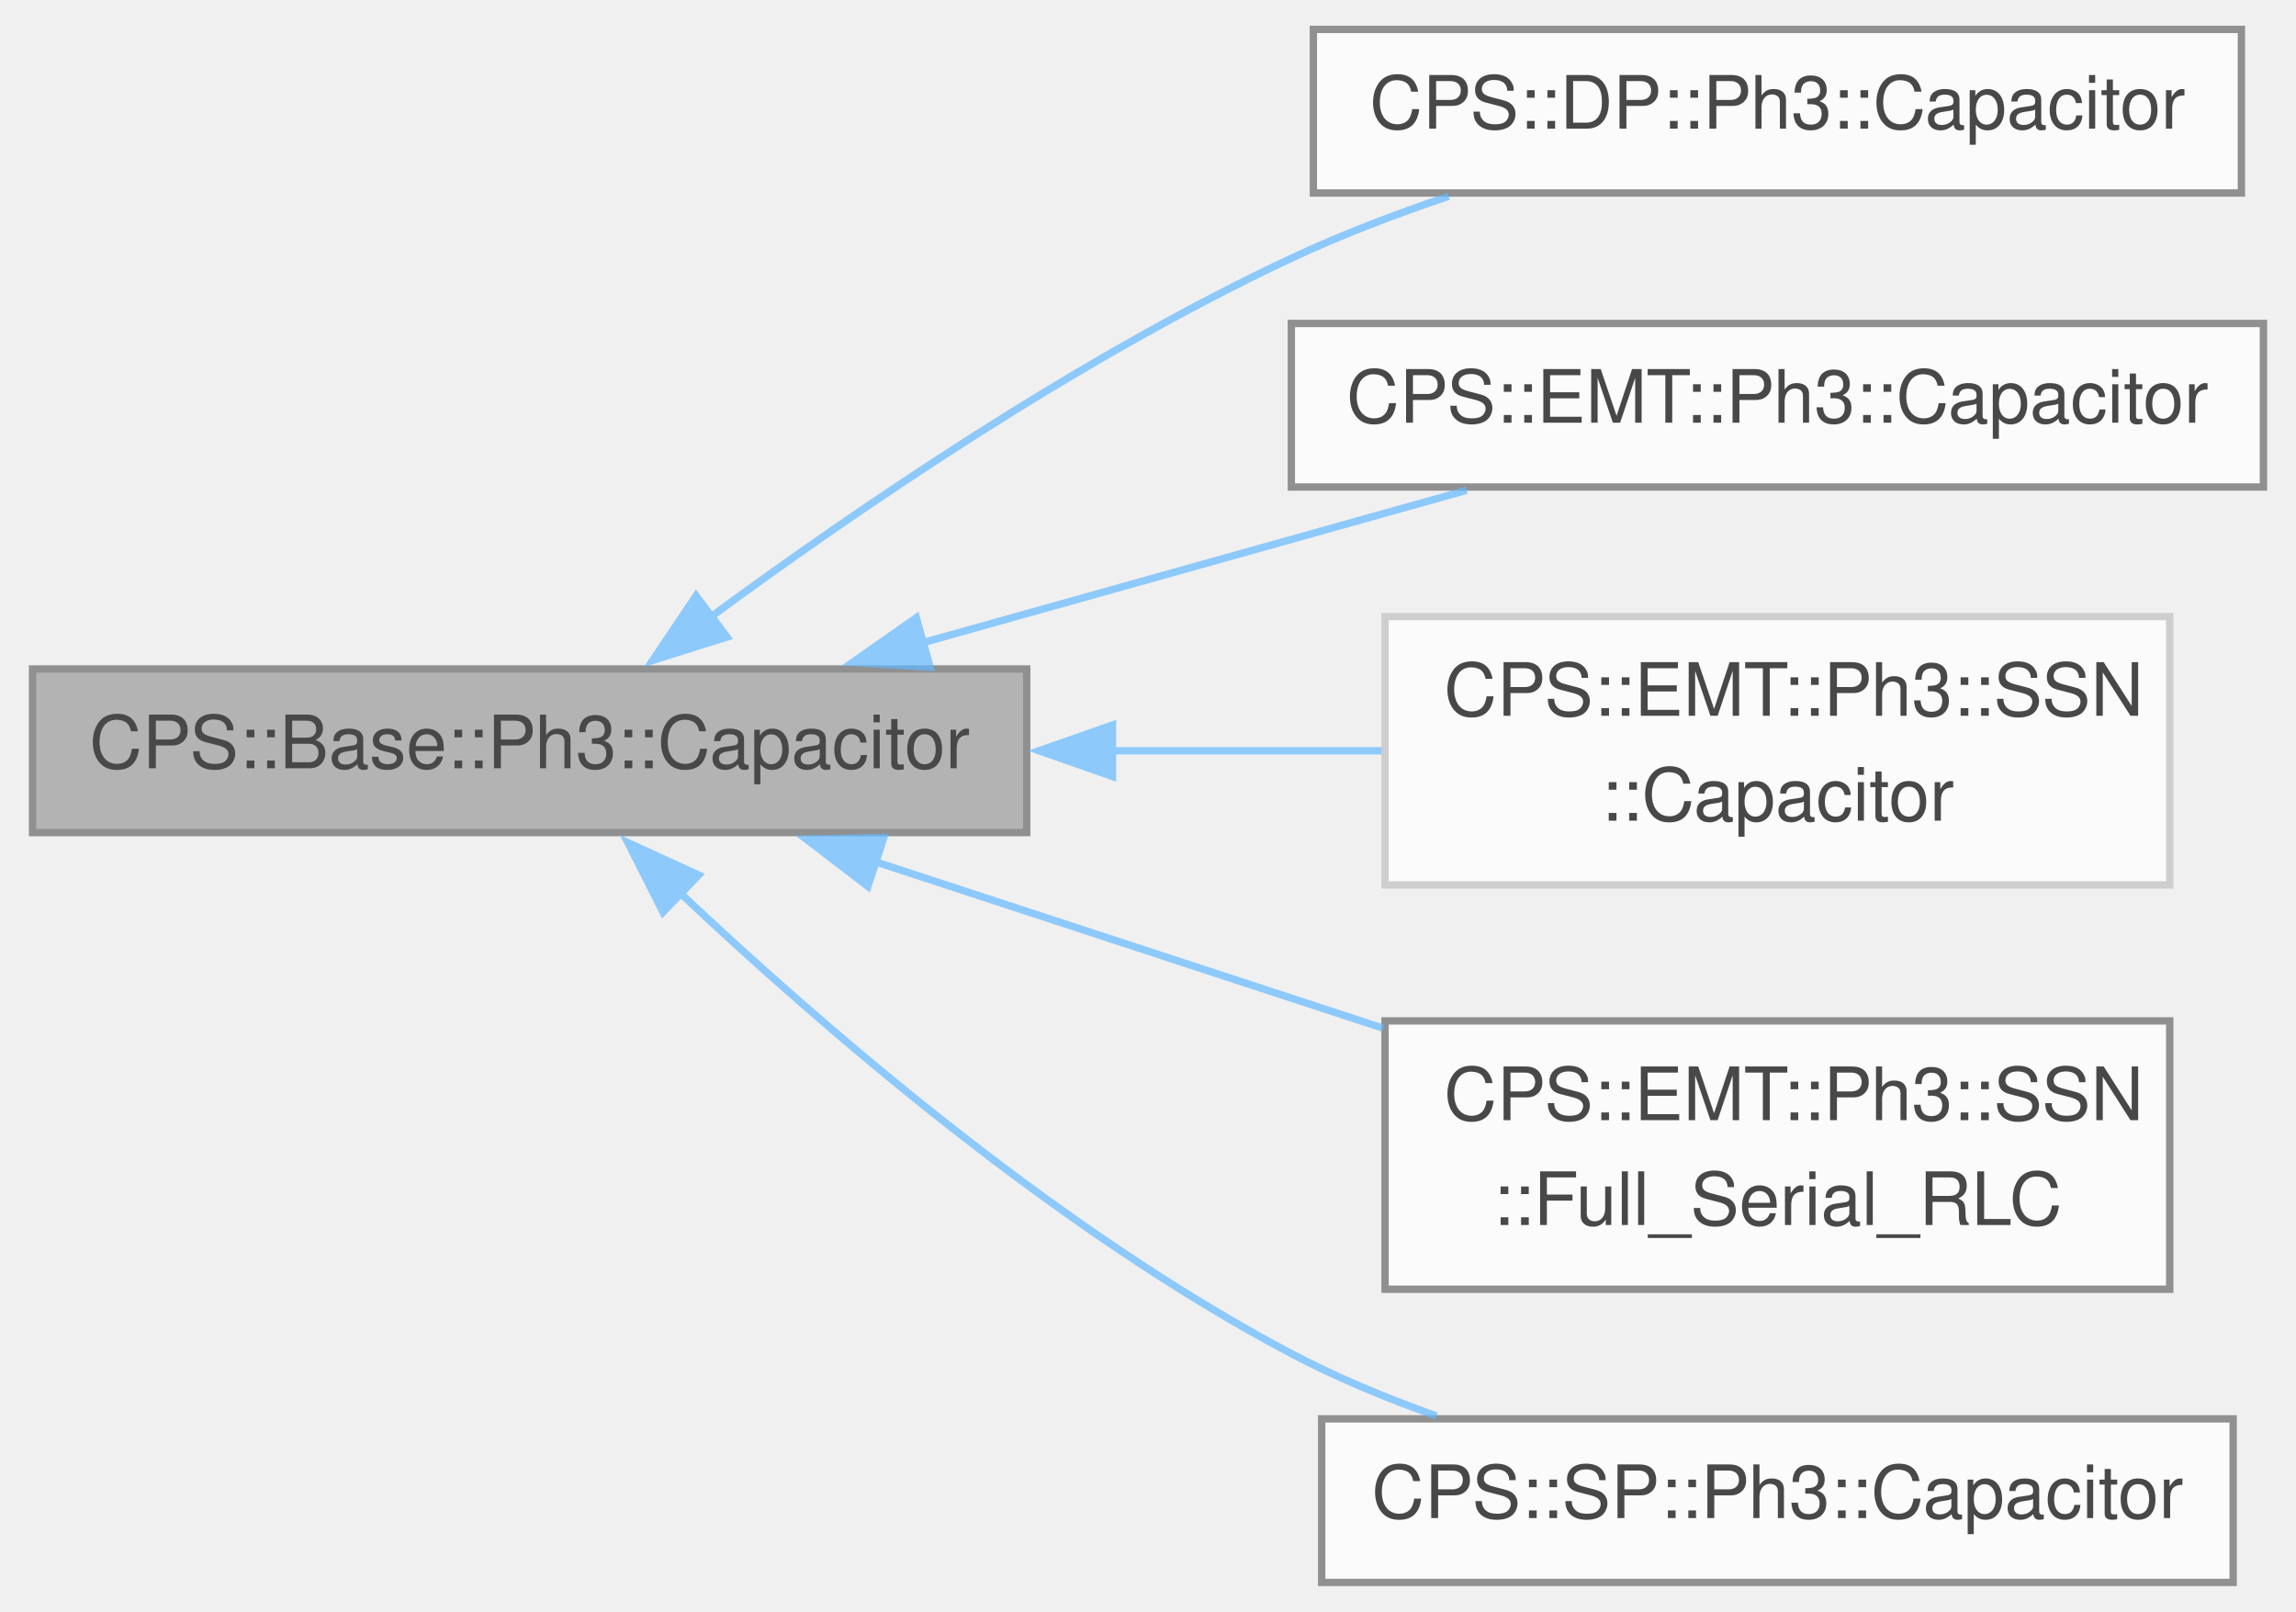
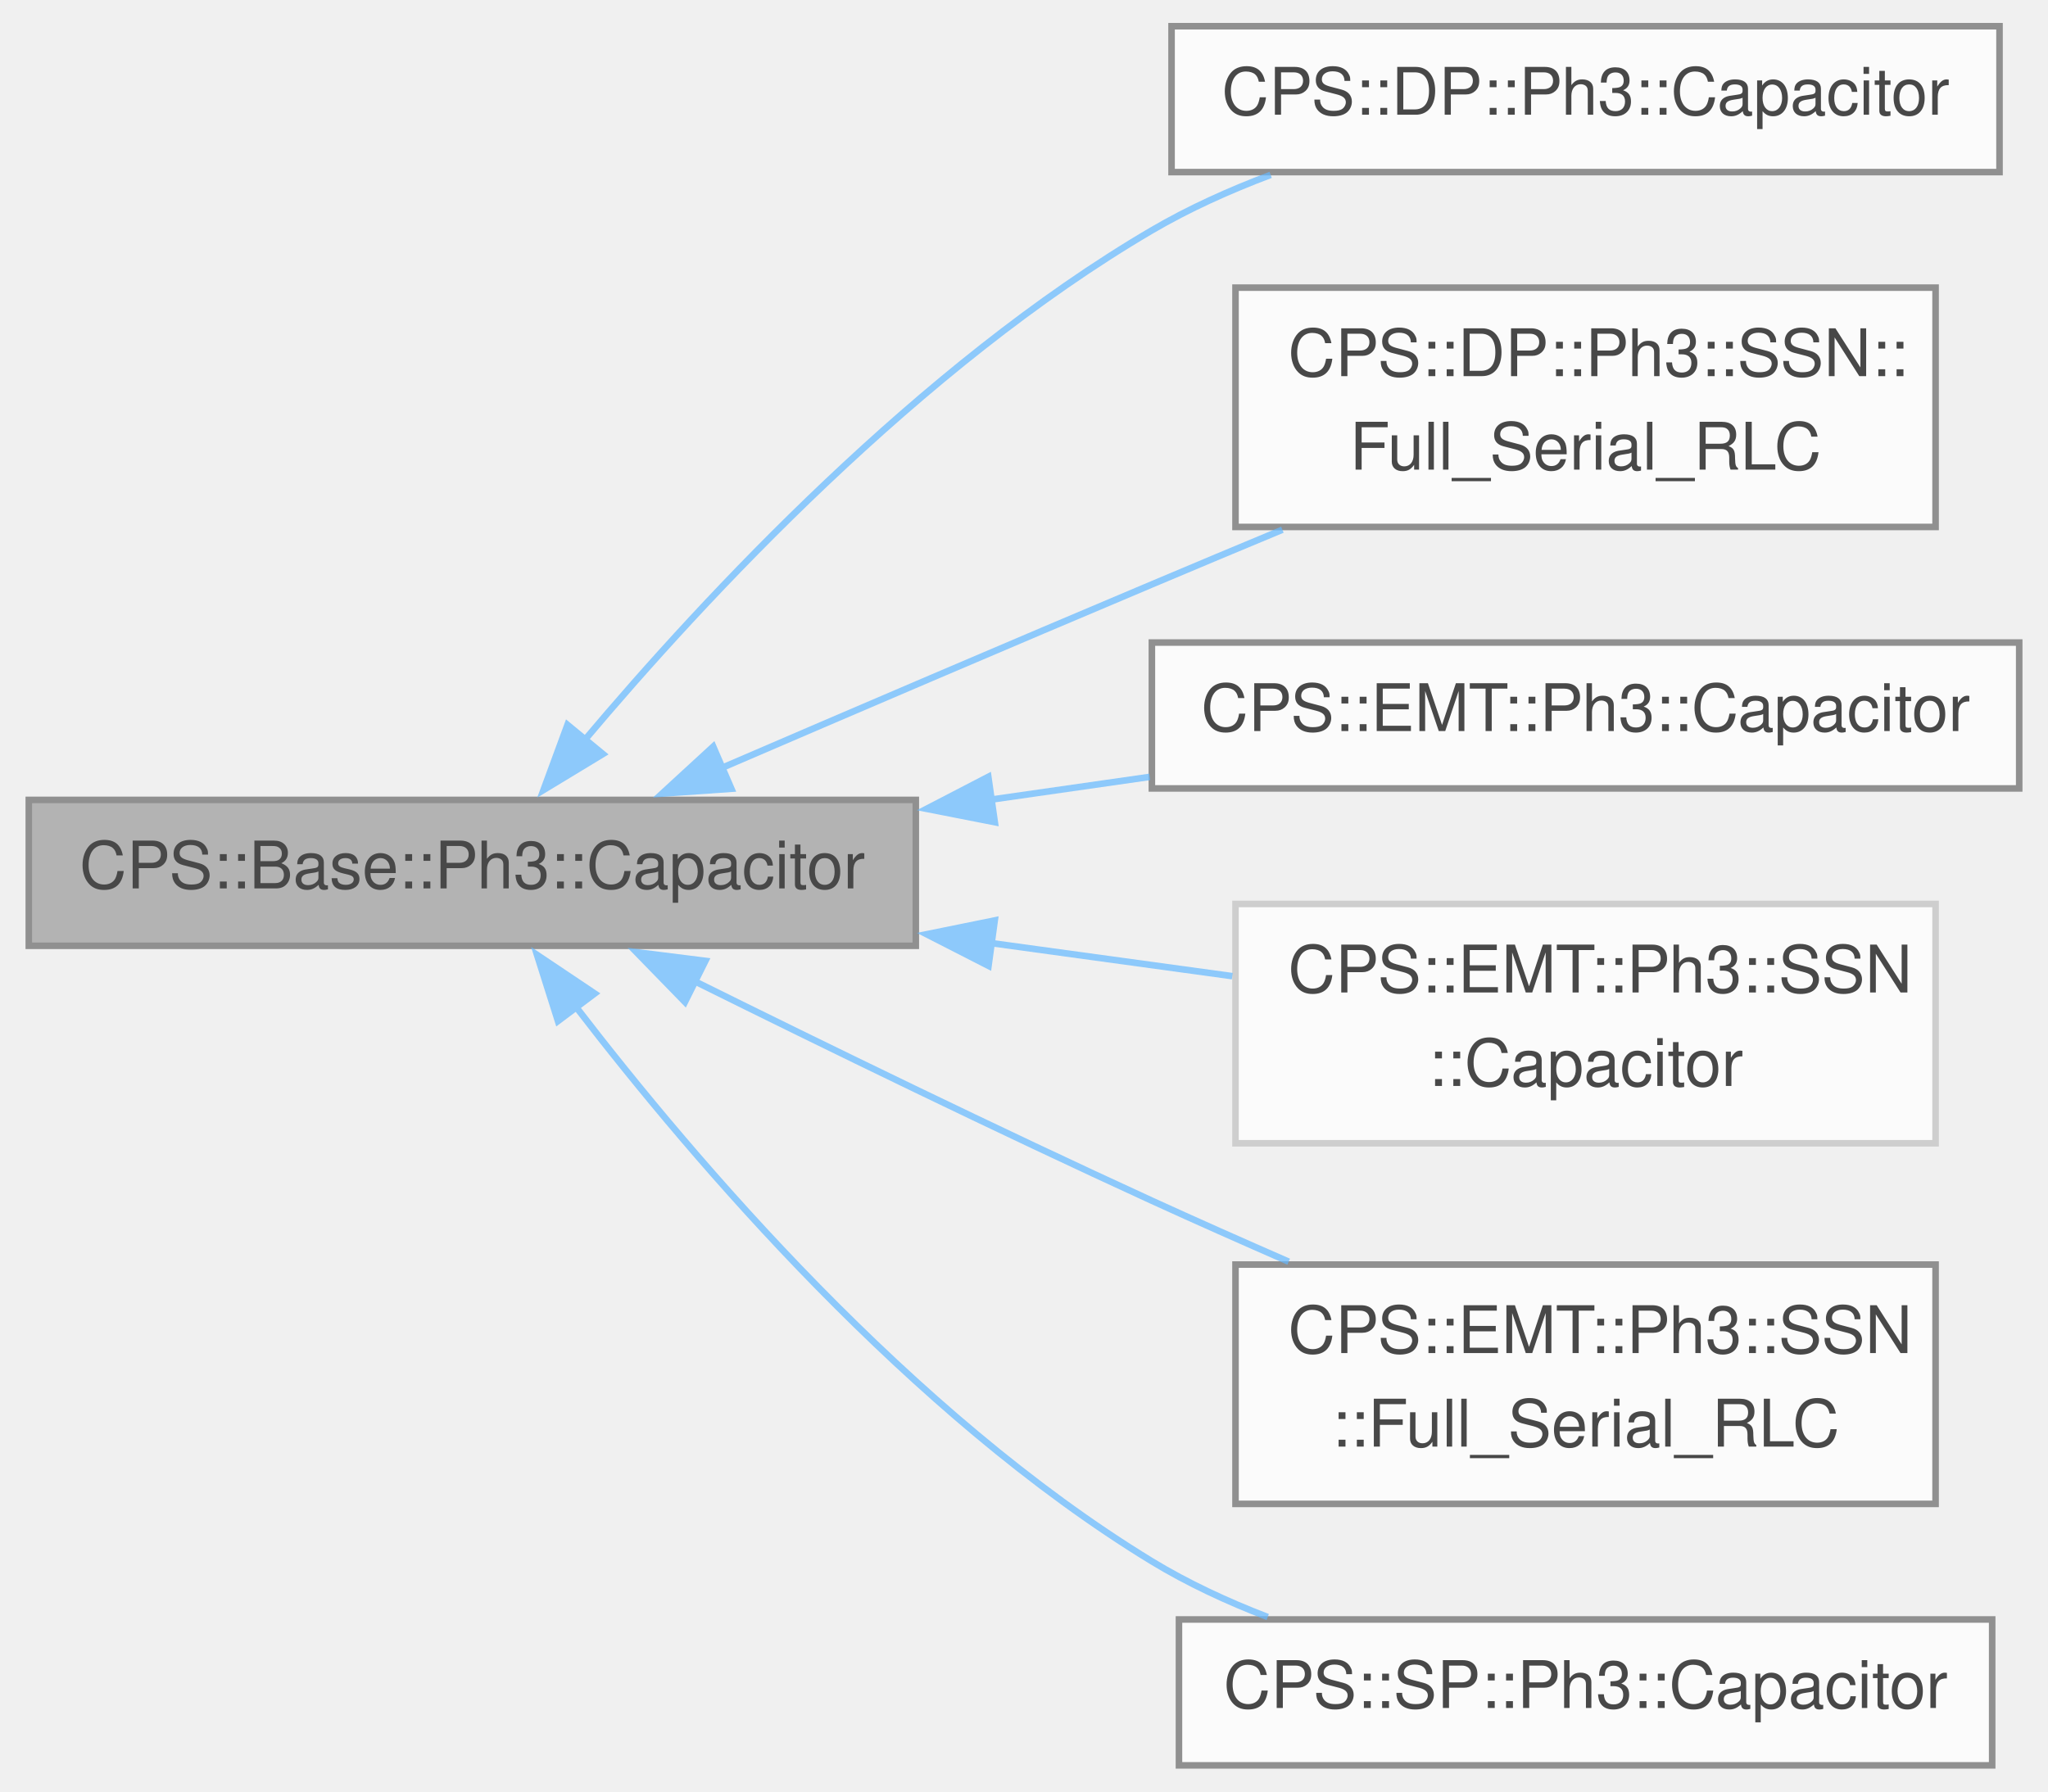
- <svg xmlns="http://www.w3.org/2000/svg" xmlns:xlink="http://www.w3.org/1999/xlink" width="312pt" height="219pt" viewBox="0.00 0.00 311.50 219.25">
+ <svg xmlns="http://www.w3.org/2000/svg" xmlns:xlink="http://www.w3.org/1999/xlink" width="312pt" height="273pt" viewBox="0.00 0.00 311.50 273.25">
  <svg id="main" version="1.1" xml:space="preserve">
    <style type="text/css">
.node, .edge {opacity: 0.7;}
.node.selected, .edge.selected {opacity: 1;}
.edge:hover path { stroke: red; }
.edge:hover polygon { stroke: red; fill: red; }
</style>
    <svg id="graph" class="graph">
-       <g id="graph0" class="graph" transform="scale(1 1) rotate(0) translate(4 215.25)">
+       <g id="graph0" class="graph" transform="scale(1 1) rotate(0) translate(4 269.25)">
        <g id="Node000001" class="node">
          <g id="a_Node000001">
            <a xlink:title=" ">
-               <polygon fill="#999999" stroke="#666666" points="135.25,-124.25 0,-124.25 0,-102 135.25,-102 135.25,-124.25" />
-               <text text-anchor="middle" x="67.62" y="-110.75" font-family="Helvetica,sans-Serif" font-size="10.00">CPS::Base::Ph3::Capacitor</text>
+               <polygon fill="#999999" stroke="#666666" points="135.25,-147.25 0,-147.25 0,-125 135.25,-125 135.25,-147.25" />
+               <text text-anchor="middle" x="67.62" y="-133.75" font-family="Helvetica,sans-Serif" font-size="10.00">CPS::Base::Ph3::Capacitor</text>
            </a>
          </g>
        </g>
        <g id="Node000002" class="node">
          <g id="a_Node000002">
            <a xlink:href="class_c_p_s_1_1_d_p_1_1_ph3_1_1_capacitor.html" target="_top" xlink:title="Capacitor model.">
-               <polygon fill="white" stroke="#666666" points="300.5,-211.25 174.25,-211.25 174.25,-189 300.5,-189 300.5,-211.25" />
-               <text text-anchor="middle" x="237.38" y="-197.75" font-family="Helvetica,sans-Serif" font-size="10.00">CPS::DP::Ph3::Capacitor</text>
+               <polygon fill="white" stroke="#666666" points="300.5,-265.25 174.25,-265.25 174.25,-243 300.5,-243 300.5,-265.25" />
+               <text text-anchor="middle" x="237.38" y="-251.75" font-family="Helvetica,sans-Serif" font-size="10.00">CPS::DP::Ph3::Capacitor</text>
            </a>
          </g>
        </g>
        <g id="edge1_Node000001_Node000002" class="edge">
          <g id="a_edge1_Node000001_Node000002">
            <a xlink:title=" ">
-               <path fill="none" stroke="#63b8ff" d="M92.16,-131.25C112.27,-146.04 142.44,-166.63 171.25,-180.12 178,-183.29 185.37,-186.1 192.65,-188.55" />
-               <polygon fill="#63b8ff" stroke="#63b8ff" points="94.47,-128.6 84.36,-125.42 90.27,-134.21 94.47,-128.6" />
+               <path fill="none" stroke="#63b8ff" d="M84.59,-156.18C103.19,-178.27 135.92,-213.41 171.25,-234.12 176.86,-237.41 183.07,-240.21 189.36,-242.58" />
+               <polygon fill="#63b8ff" stroke="#63b8ff" points="87.54,-154.25 78.48,-148.76 82.14,-158.7 87.54,-154.25" />
            </a>
          </g>
        </g>
        <g id="Node000003" class="node">
          <g id="a_Node000003">
+             <a xlink:href="class_c_p_s_1_1_d_p_1_1_ph3_1_1_s_s_n_1_1_full___serial___r_l_c.html" target="_top" xlink:title="Series RLC one-port as a three-phase DP V-type SSN component.">
+               <polygon fill="white" stroke="#666666" points="290.75,-225.38 184,-225.38 184,-188.88 290.75,-188.88 290.75,-225.38" />
+               <text text-anchor="start" x="192" y="-211.88" font-family="Helvetica,sans-Serif" font-size="10.00">CPS::DP::Ph3::SSN::</text>
+               <text text-anchor="middle" x="237.38" y="-197.62" font-family="Helvetica,sans-Serif" font-size="10.00">Full_Serial_RLC</text>
+             </a>
+           </g>
+         </g>
+         <g id="edge2_Node000001_Node000003" class="edge">
+           <g id="a_edge2_Node000001_Node000003">
+             <a xlink:title=" ">
+               <path fill="none" stroke="#63b8ff" d="M105.74,-152.16C125.22,-160.55 149.5,-170.95 171.25,-180.12 177.68,-182.84 184.47,-185.68 191.15,-188.46" />
+               <polygon fill="#63b8ff" stroke="#63b8ff" points="107.13,-148.95 96.56,-148.21 104.36,-155.38 107.13,-148.95" />
+             </a>
+           </g>
+         </g>
+         <g id="Node000004" class="node">
+           <g id="a_Node000004">
            <a xlink:href="class_c_p_s_1_1_e_m_t_1_1_ph3_1_1_capacitor.html" target="_top" xlink:title="Capacitor model.">
              <polygon fill="white" stroke="#666666" points="303.5,-171.25 171.25,-171.25 171.25,-149 303.5,-149 303.5,-171.25" />
              <text text-anchor="middle" x="237.38" y="-157.75" font-family="Helvetica,sans-Serif" font-size="10.00">CPS::EMT::Ph3::Capacitor</text>
            </a>
          </g>
        </g>
-         <g id="edge2_Node000001_Node000003" class="edge">
-           <g id="a_edge2_Node000001_Node000003">
+         <g id="edge3_Node000001_Node000004" class="edge">
+           <g id="a_edge3_Node000001_Node000004">
            <a xlink:title=" ">
-               <path fill="none" stroke="#63b8ff" d="M121.09,-127.82C144.94,-134.51 172.76,-142.3 195.1,-148.56" />
-               <polygon fill="#63b8ff" stroke="#63b8ff" points="122.12,-124.48 111.55,-125.15 120.23,-131.22 122.12,-124.48" />
+               <path fill="none" stroke="#63b8ff" d="M146.76,-147.3C154.84,-148.46 162.99,-149.63 170.92,-150.76" />
+               <polygon fill="#63b8ff" stroke="#63b8ff" points="147.3,-143.85 136.9,-145.89 146.31,-150.77 147.3,-143.85" />
            </a>
          </g>
        </g>
-         <g id="Node000004" class="node">
-           <g id="a_Node000004">
+         <g id="Node000005" class="node">
+           <g id="a_Node000005">
            <a xlink:href="class_c_p_s_1_1_e_m_t_1_1_ph3_1_1_s_s_n_1_1_capacitor.html" target="_top" xlink:title=" ">
              <polygon fill="white" stroke="#bfbfbf" points="290.75,-131.38 184,-131.38 184,-94.88 290.75,-94.88 290.75,-131.38" />
              <text text-anchor="start" x="192" y="-117.88" font-family="Helvetica,sans-Serif" font-size="10.00">CPS::EMT::Ph3::SSN</text>
              <text text-anchor="middle" x="237.38" y="-103.62" font-family="Helvetica,sans-Serif" font-size="10.00">::Capacitor</text>
            </a>
          </g>
        </g>
-         <g id="edge3_Node000001_Node000004" class="edge">
-           <g id="a_edge3_Node000001_Node000004">
+         <g id="edge4_Node000001_Node000005" class="edge">
+           <g id="a_edge4_Node000001_Node000005">
            <a xlink:title=" ">
-               <path fill="none" stroke="#63b8ff" d="M146.76,-113.12C159.21,-113.12 171.83,-113.12 183.51,-113.12" />
-               <polygon fill="#63b8ff" stroke="#63b8ff" points="146.92,-109.63 136.92,-113.13 146.92,-116.63 146.92,-109.63" />
+               <path fill="none" stroke="#63b8ff" d="M146.76,-125.41C159.21,-123.71 171.83,-121.98 183.51,-120.37" />
+               <polygon fill="#63b8ff" stroke="#63b8ff" points="146.34,-121.94 136.91,-126.76 147.29,-128.87 146.34,-121.94" />
            </a>
          </g>
        </g>
-         <g id="Node000005" class="node">
-           <g id="a_Node000005">
+         <g id="Node000006" class="node">
+           <g id="a_Node000006">
            <a xlink:href="class_c_p_s_1_1_e_m_t_1_1_ph3_1_1_s_s_n_1_1_full___serial___r_l_c.html" target="_top" xlink:title="Full_Serial_RLC.">
              <polygon fill="white" stroke="#666666" points="290.75,-76.38 184,-76.38 184,-39.88 290.75,-39.88 290.75,-76.38" />
              <text text-anchor="start" x="192" y="-62.88" font-family="Helvetica,sans-Serif" font-size="10.00">CPS::EMT::Ph3::SSN</text>
              <text text-anchor="middle" x="237.38" y="-48.62" font-family="Helvetica,sans-Serif" font-size="10.00">::Full_Serial_RLC</text>
            </a>
          </g>
        </g>
-         <g id="edge4_Node000001_Node000005" class="edge">
-           <g id="a_edge4_Node000001_Node000005">
+         <g id="edge5_Node000001_Node000006" class="edge">
+           <g id="a_edge5_Node000001_Node000006">
            <a xlink:title=" ">
-               <path fill="none" stroke="#63b8ff" d="M114.56,-98.06C135.97,-91.05 161.54,-82.66 183.72,-75.39" />
-               <polygon fill="#63b8ff" stroke="#63b8ff" points="113.64,-94.68 105.23,-101.12 115.82,-101.33 113.64,-94.68" />
+               <path fill="none" stroke="#63b8ff" d="M101.46,-119.63C121.51,-109.69 147.73,-96.9 171.25,-86.12 177.96,-83.05 185.11,-79.88 192.11,-76.82" />
+               <polygon fill="#63b8ff" stroke="#63b8ff" points="100.05,-116.43 92.66,-124.02 103.17,-122.7 100.05,-116.43" />
            </a>
          </g>
        </g>
-         <g id="Node000006" class="node">
-           <g id="a_Node000006">
+         <g id="Node000007" class="node">
+           <g id="a_Node000007">
            <a xlink:href="class_c_p_s_1_1_s_p_1_1_ph3_1_1_capacitor.html" target="_top" xlink:title="Capacitor model.">
              <polygon fill="white" stroke="#666666" points="299.38,-22.25 175.38,-22.25 175.38,0 299.38,0 299.38,-22.25" />
              <text text-anchor="middle" x="237.38" y="-8.75" font-family="Helvetica,sans-Serif" font-size="10.00">CPS::SP::Ph3::Capacitor</text>
            </a>
          </g>
        </g>
-         <g id="edge5_Node000001_Node000006" class="edge">
-           <g id="a_edge5_Node000001_Node000006">
+         <g id="edge6_Node000001_Node000007" class="edge">
+           <g id="a_edge6_Node000001_Node000007">
            <a xlink:title=" ">
-               <path fill="none" stroke="#63b8ff" d="M87.96,-93.92C107.49,-75.49 139.25,-48.03 171.25,-31.12 177.42,-27.87 184.21,-25.05 190.99,-22.64" />
-               <polygon fill="#63b8ff" stroke="#63b8ff" points="85.77,-91.17 80.99,-100.63 90.62,-96.22 85.77,-91.17" />
+               <path fill="none" stroke="#63b8ff" d="M83.42,-115.7C101.57,-92.07 134.49,-53.53 171.25,-31.12 176.7,-27.8 182.75,-24.99 188.91,-22.62" />
+               <polygon fill="#63b8ff" stroke="#63b8ff" points="80.69,-113.52 77.49,-123.62 86.29,-117.72 80.69,-113.52" />
            </a>
          </g>
        </g>
      </g>
    </svg>
  </svg>
  <style type="text/css">

[data-mouse-over-selected='false'] { opacity: 0.7; }
[data-mouse-over-selected='true']  { opacity: 1.0; }

</style>
</svg>
